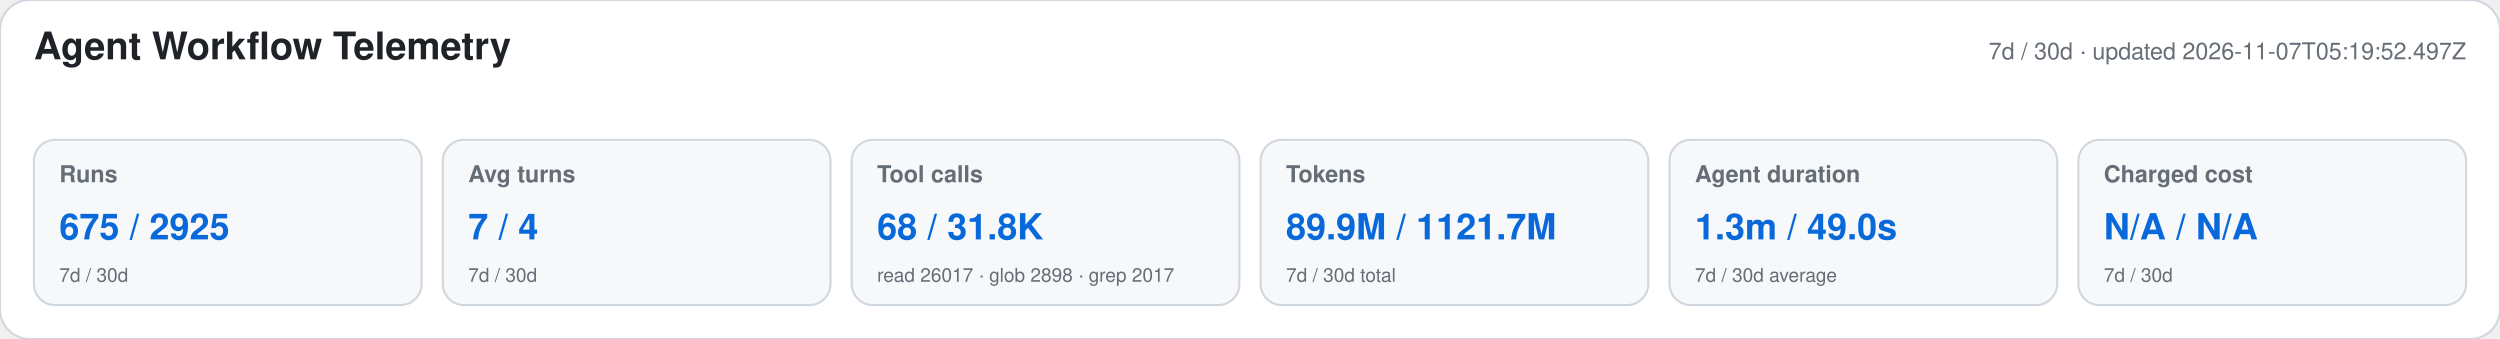
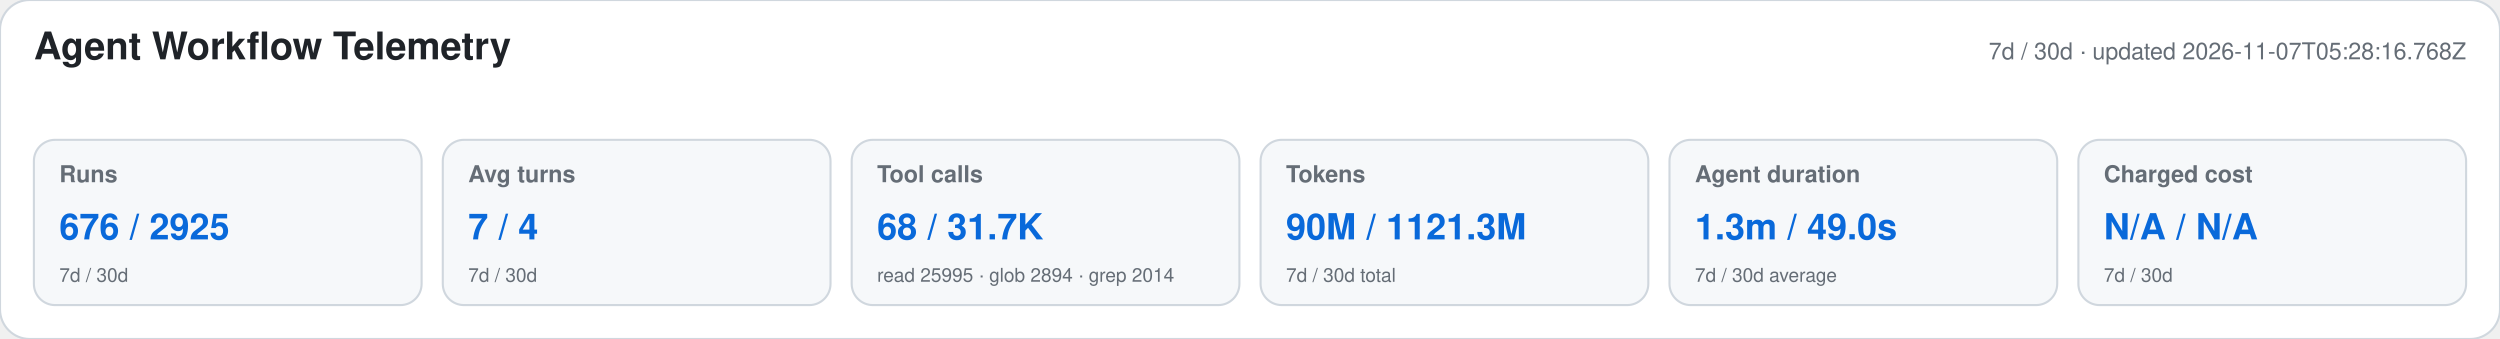
<svg xmlns="http://www.w3.org/2000/svg" width="1180" height="160" viewBox="0 0 1180 160" role="img" aria-labelledby="title desc">
  <style>text{font-family:-apple-system,BlinkMacSystemFont,"Segoe UI",Helvetica,Arial,sans-serif}.heading{font-size:18px;font-weight:650;fill:#1f2328}.meta,.label,.secondary{fill:#656d76}.meta,.label{font-size:11px}.label{font-weight:600}.primary{font-size:17px;font-weight:700;fill:#0969da}.secondary{font-size:9px}</style>
  <rect width="1180" height="160" rx="14" fill="#ffffff" stroke="#d0d7de" />
  <text x="16" y="28" class="heading">Agent Workflow Telemetry</text>
-   <text x="1164" y="28" text-anchor="end" class="meta">7d / 30d · updated 2026-11-07T05:19:52.497Z</text>
+   <text x="1164" y="28" text-anchor="end" class="meta">7d / 30d · updated 2026-11-07T05:28:16.768Z</text>
  <g>
    <rect x="16" y="66" width="183" height="78" rx="10" fill="#f6f8fa" stroke="#d0d7de" />
    <text x="28" y="86" class="label">Runs</text>
-     <text x="28" y="113" class="primary">675 / 2925</text>
+     <text x="28" y="113" class="primary">676 / 2925</text>
    <text x="28" y="133" class="secondary">7d / 30d</text>
  </g>
  <g>
    <rect x="209" y="66" width="183" height="78" rx="10" fill="#f6f8fa" stroke="#d0d7de" />
    <text x="221" y="86" class="label">Avg turns</text>
    <text x="221" y="113" class="primary">7 / 4</text>
    <text x="221" y="133" class="secondary">7d / 30d</text>
  </g>
  <g>
    <rect x="402" y="66" width="183" height="78" rx="10" fill="#f6f8fa" stroke="#d0d7de" />
    <text x="414" y="86" class="label">Tool calls</text>
-     <text x="414" y="113" class="primary">68 / 31.8K</text>
-     <text x="414" y="133" class="secondary">read 26017 · glob 2898 · grep 2017</text>
+     <text x="414" y="113" class="primary">68 / 31.7K</text>
+     <text x="414" y="133" class="secondary">read 25995 · glob 2894 · grep 2014</text>
  </g>
  <g>
    <rect x="595" y="66" width="183" height="78" rx="10" fill="#f6f8fa" stroke="#d0d7de" />
    <text x="607" y="86" class="label">Tokens</text>
-     <text x="607" y="113" class="primary">89.9M / 1121.7M</text>
+     <text x="607" y="113" class="primary">90M / 1121.3M</text>
    <text x="607" y="133" class="secondary">7d / 30d total</text>
  </g>
  <g>
    <rect x="788" y="66" width="183" height="78" rx="10" fill="#f6f8fa" stroke="#d0d7de" />
    <text x="800" y="86" class="label">Agent duration</text>
    <text x="800" y="113" class="primary">1.3m / 49.0s</text>
    <text x="800" y="133" class="secondary">7d / 30d average</text>
  </g>
  <g>
    <rect x="981" y="66" width="183" height="78" rx="10" fill="#f6f8fa" stroke="#d0d7de" />
    <text x="993" y="86" class="label">Charged cost</text>
    <text x="993" y="113" class="primary">N/A / N/A</text>
    <text x="993" y="133" class="secondary">7d / 30d</text>
  </g>
</svg>
